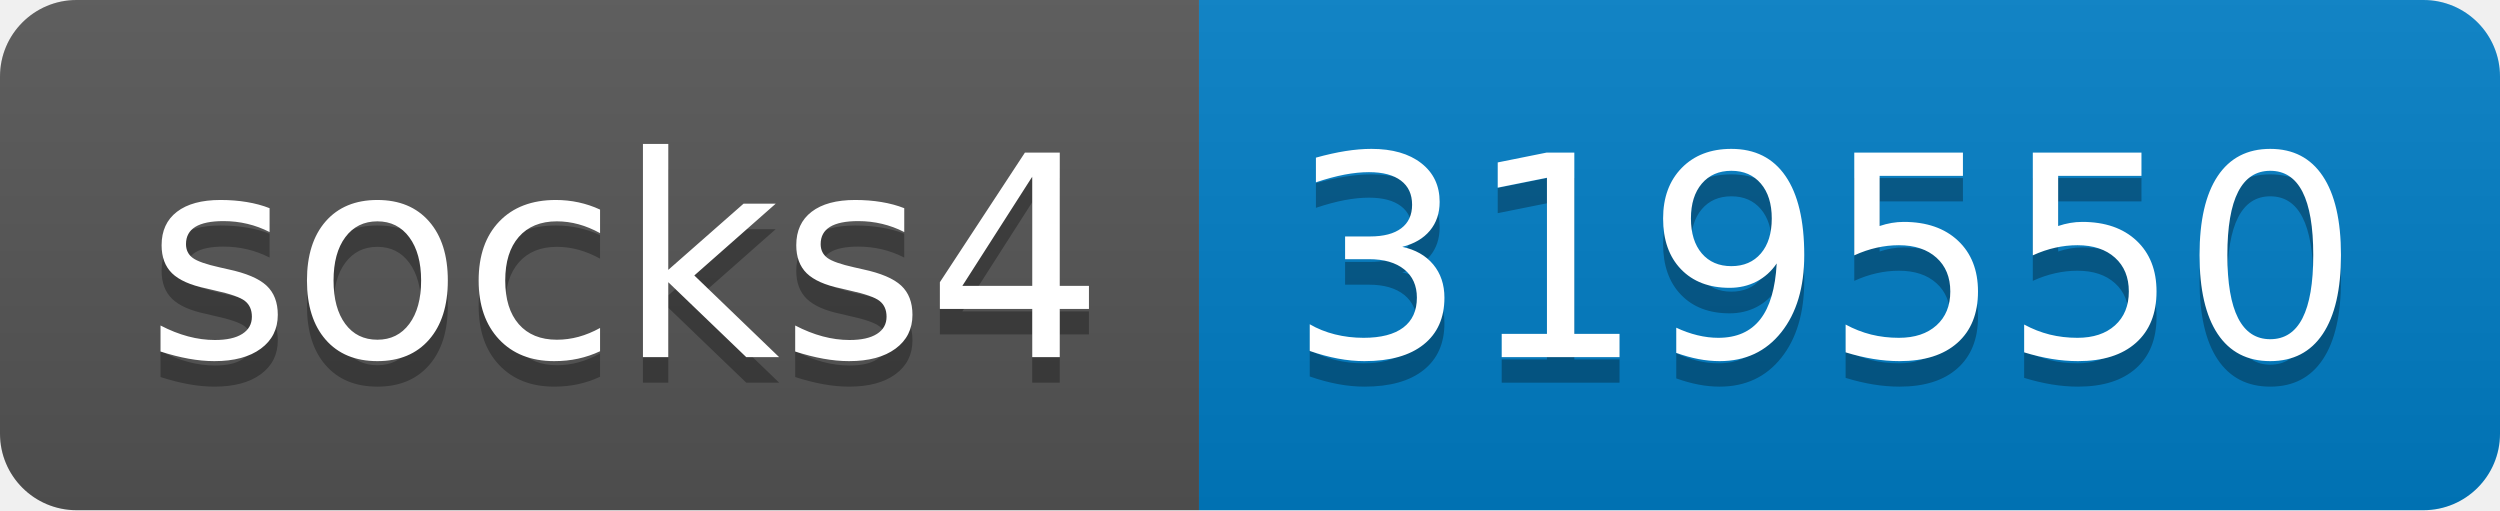
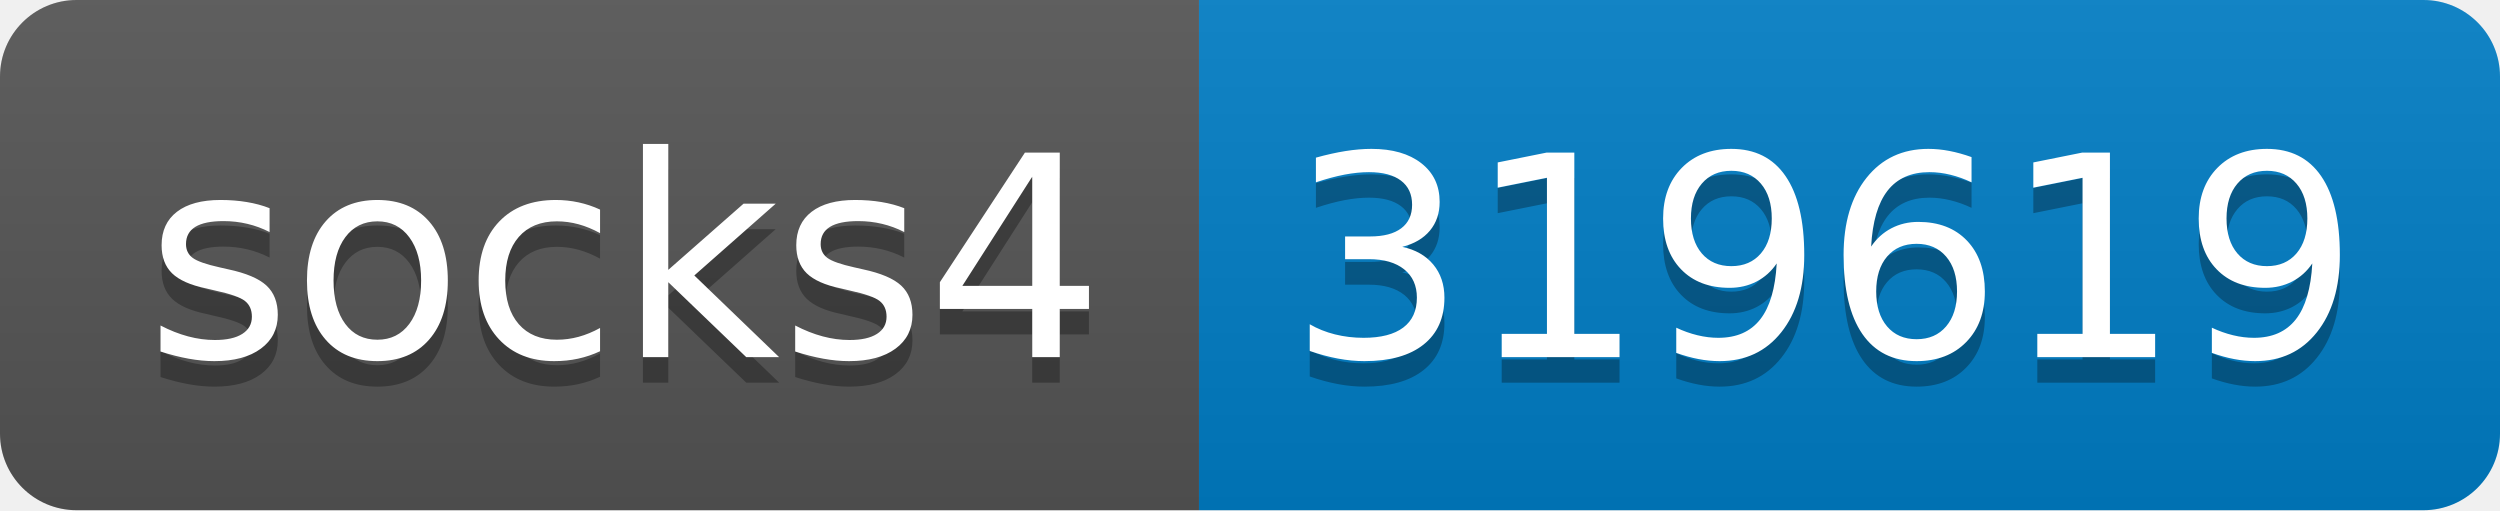
- <svg xmlns="http://www.w3.org/2000/svg" width="98" height="20" role="img" aria-label="socks4: 319550">
+ <svg xmlns="http://www.w3.org/2000/svg" width="98" height="20" role="img" aria-label="socks4: 319619">
  <linearGradient id="s" x2="0" y2="100%">
    <stop offset="0" stop-color="#bbb" stop-opacity=".1" />
    <stop offset="1" stop-opacity=".1" />
  </linearGradient>
  <clipPath id="r">
    <rect width="98" height="20" rx="3" fill="#fff" />
  </clipPath>
  <g clip-path="url(#r)">
    <rect width="47" height="20" fill="#555" />
    <rect x="47" width="51" height="20" fill="#007ec6" />
    <rect width="98" height="20" fill="url(#s)" />
  </g>
  <g fill="#fff" text-anchor="middle" font-family="Verdana,Geneva,DejaVu Sans,sans-serif" text-rendering="geometricPrecision" font-size="110">
    <text aria-hidden="true" x="245" y="150" fill="#010101" fill-opacity=".3" transform="scale(.1)" textLength="370">socks4</text>
    <text x="245" y="140" transform="scale(.1)" fill="#fff" textLength="370">socks4</text>
-     <text aria-hidden="true" x="715" y="150" fill="#010101" fill-opacity=".3" transform="scale(.1)" textLength="410">319550</text>
-     <text x="715" y="140" transform="scale(.1)" fill="#fff" textLength="410">319550</text>
+     <text aria-hidden="true" x="715" y="150" fill="#010101" fill-opacity=".3" transform="scale(.1)" textLength="410">319619</text>
+     <text x="715" y="140" transform="scale(.1)" fill="#fff" textLength="410">319619</text>
  </g>
</svg>
